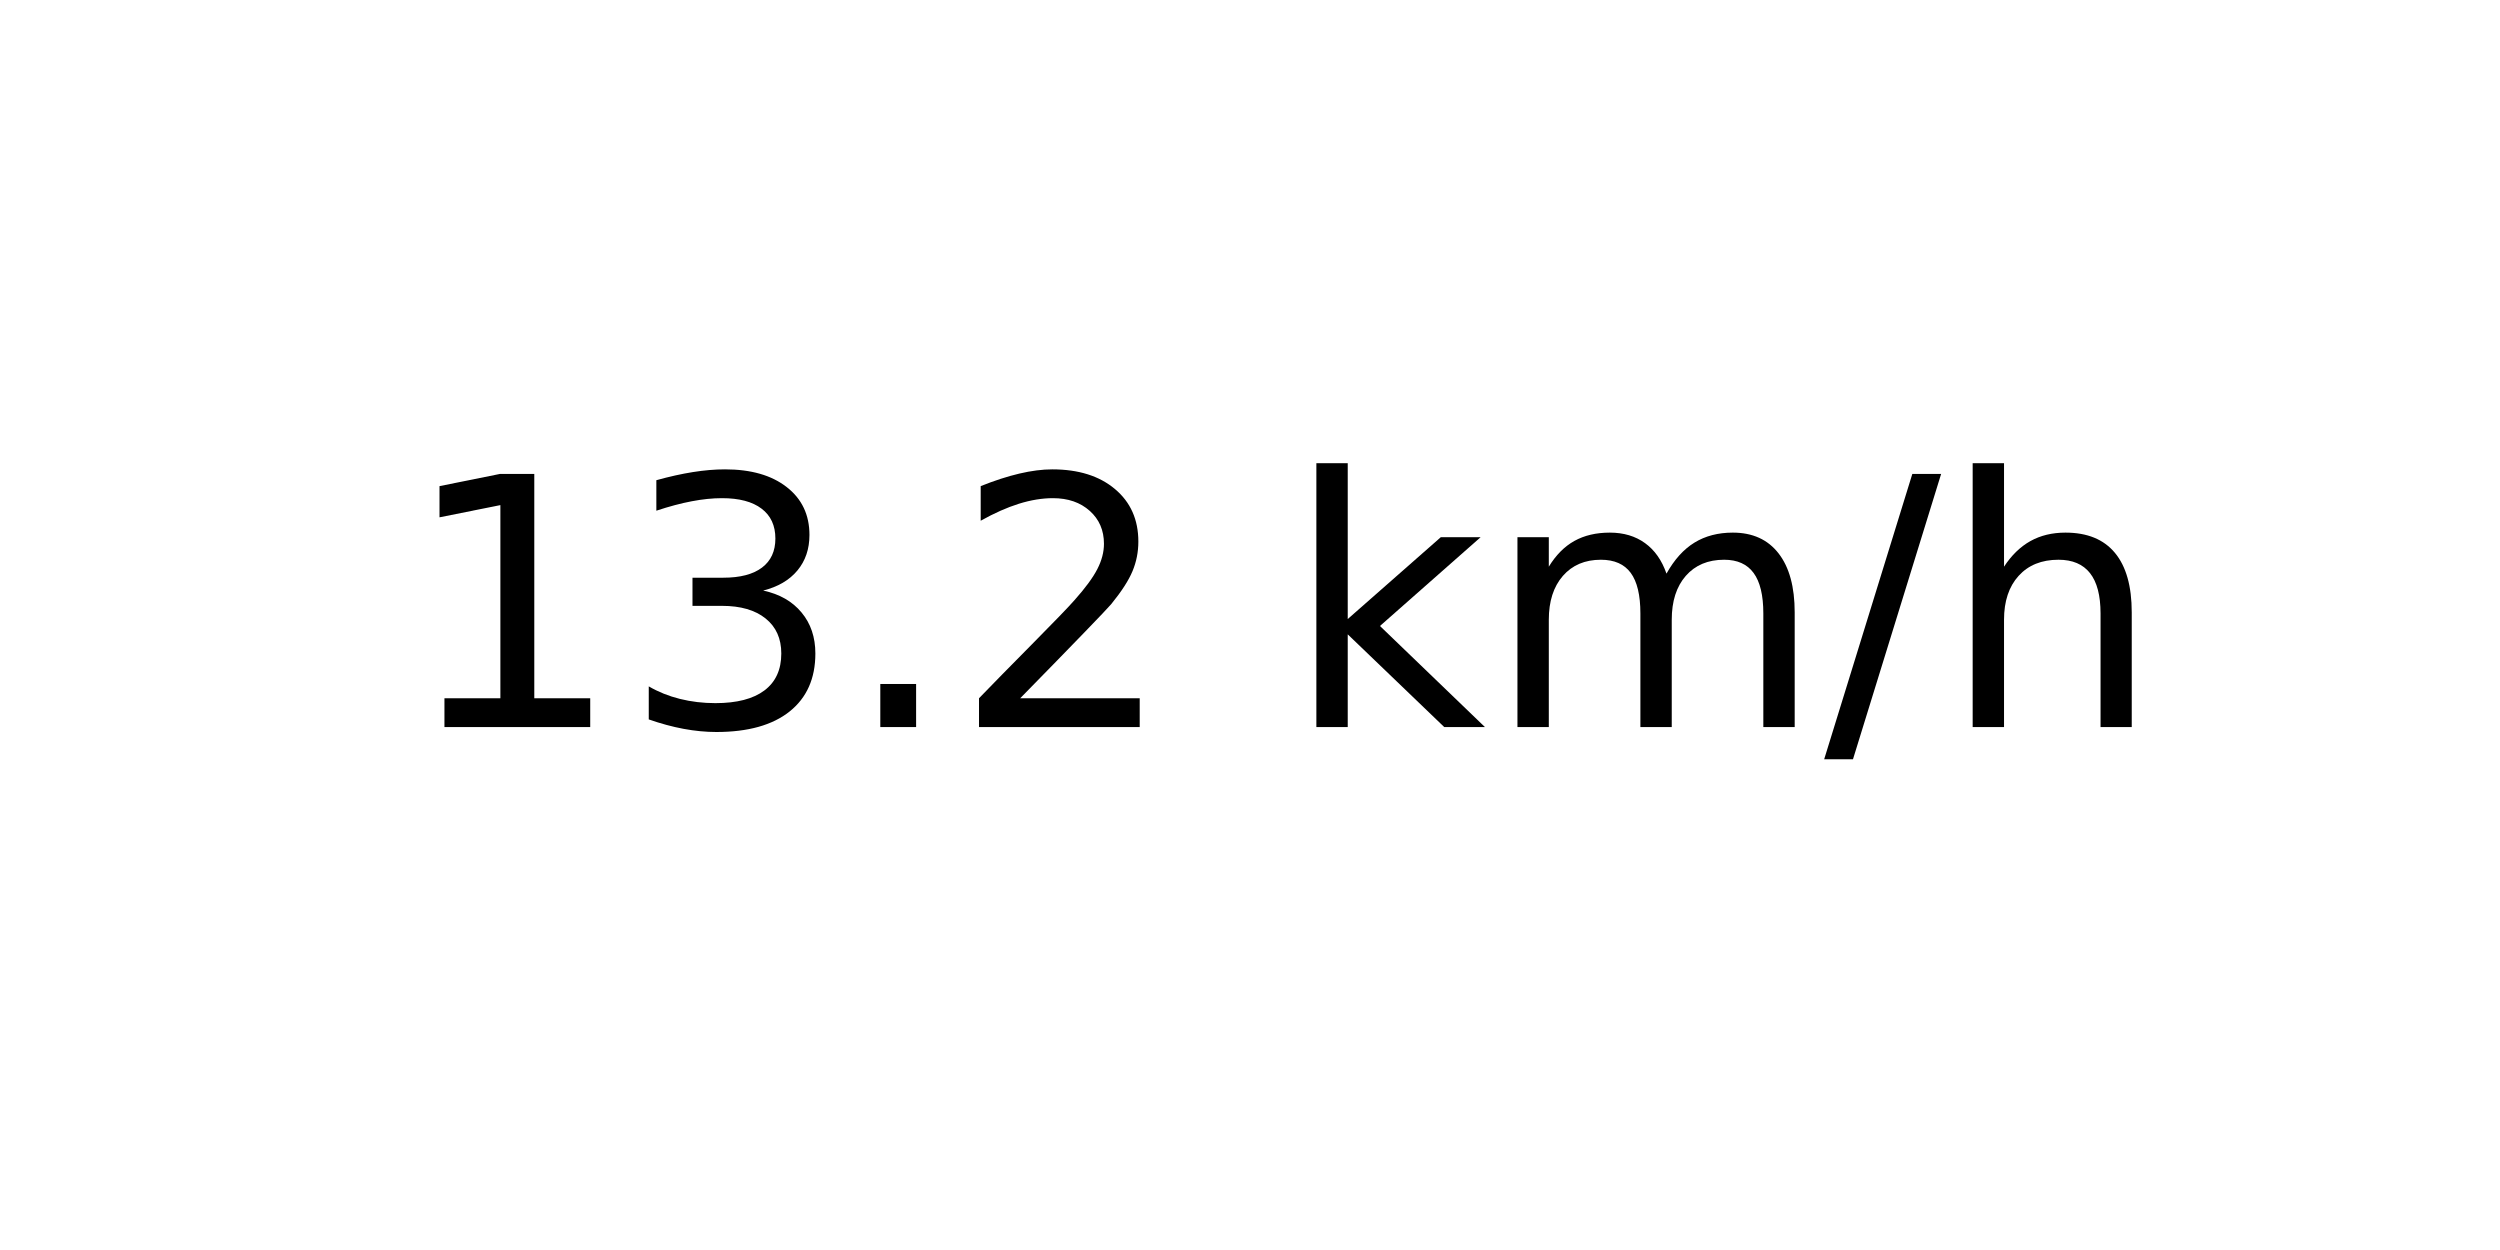
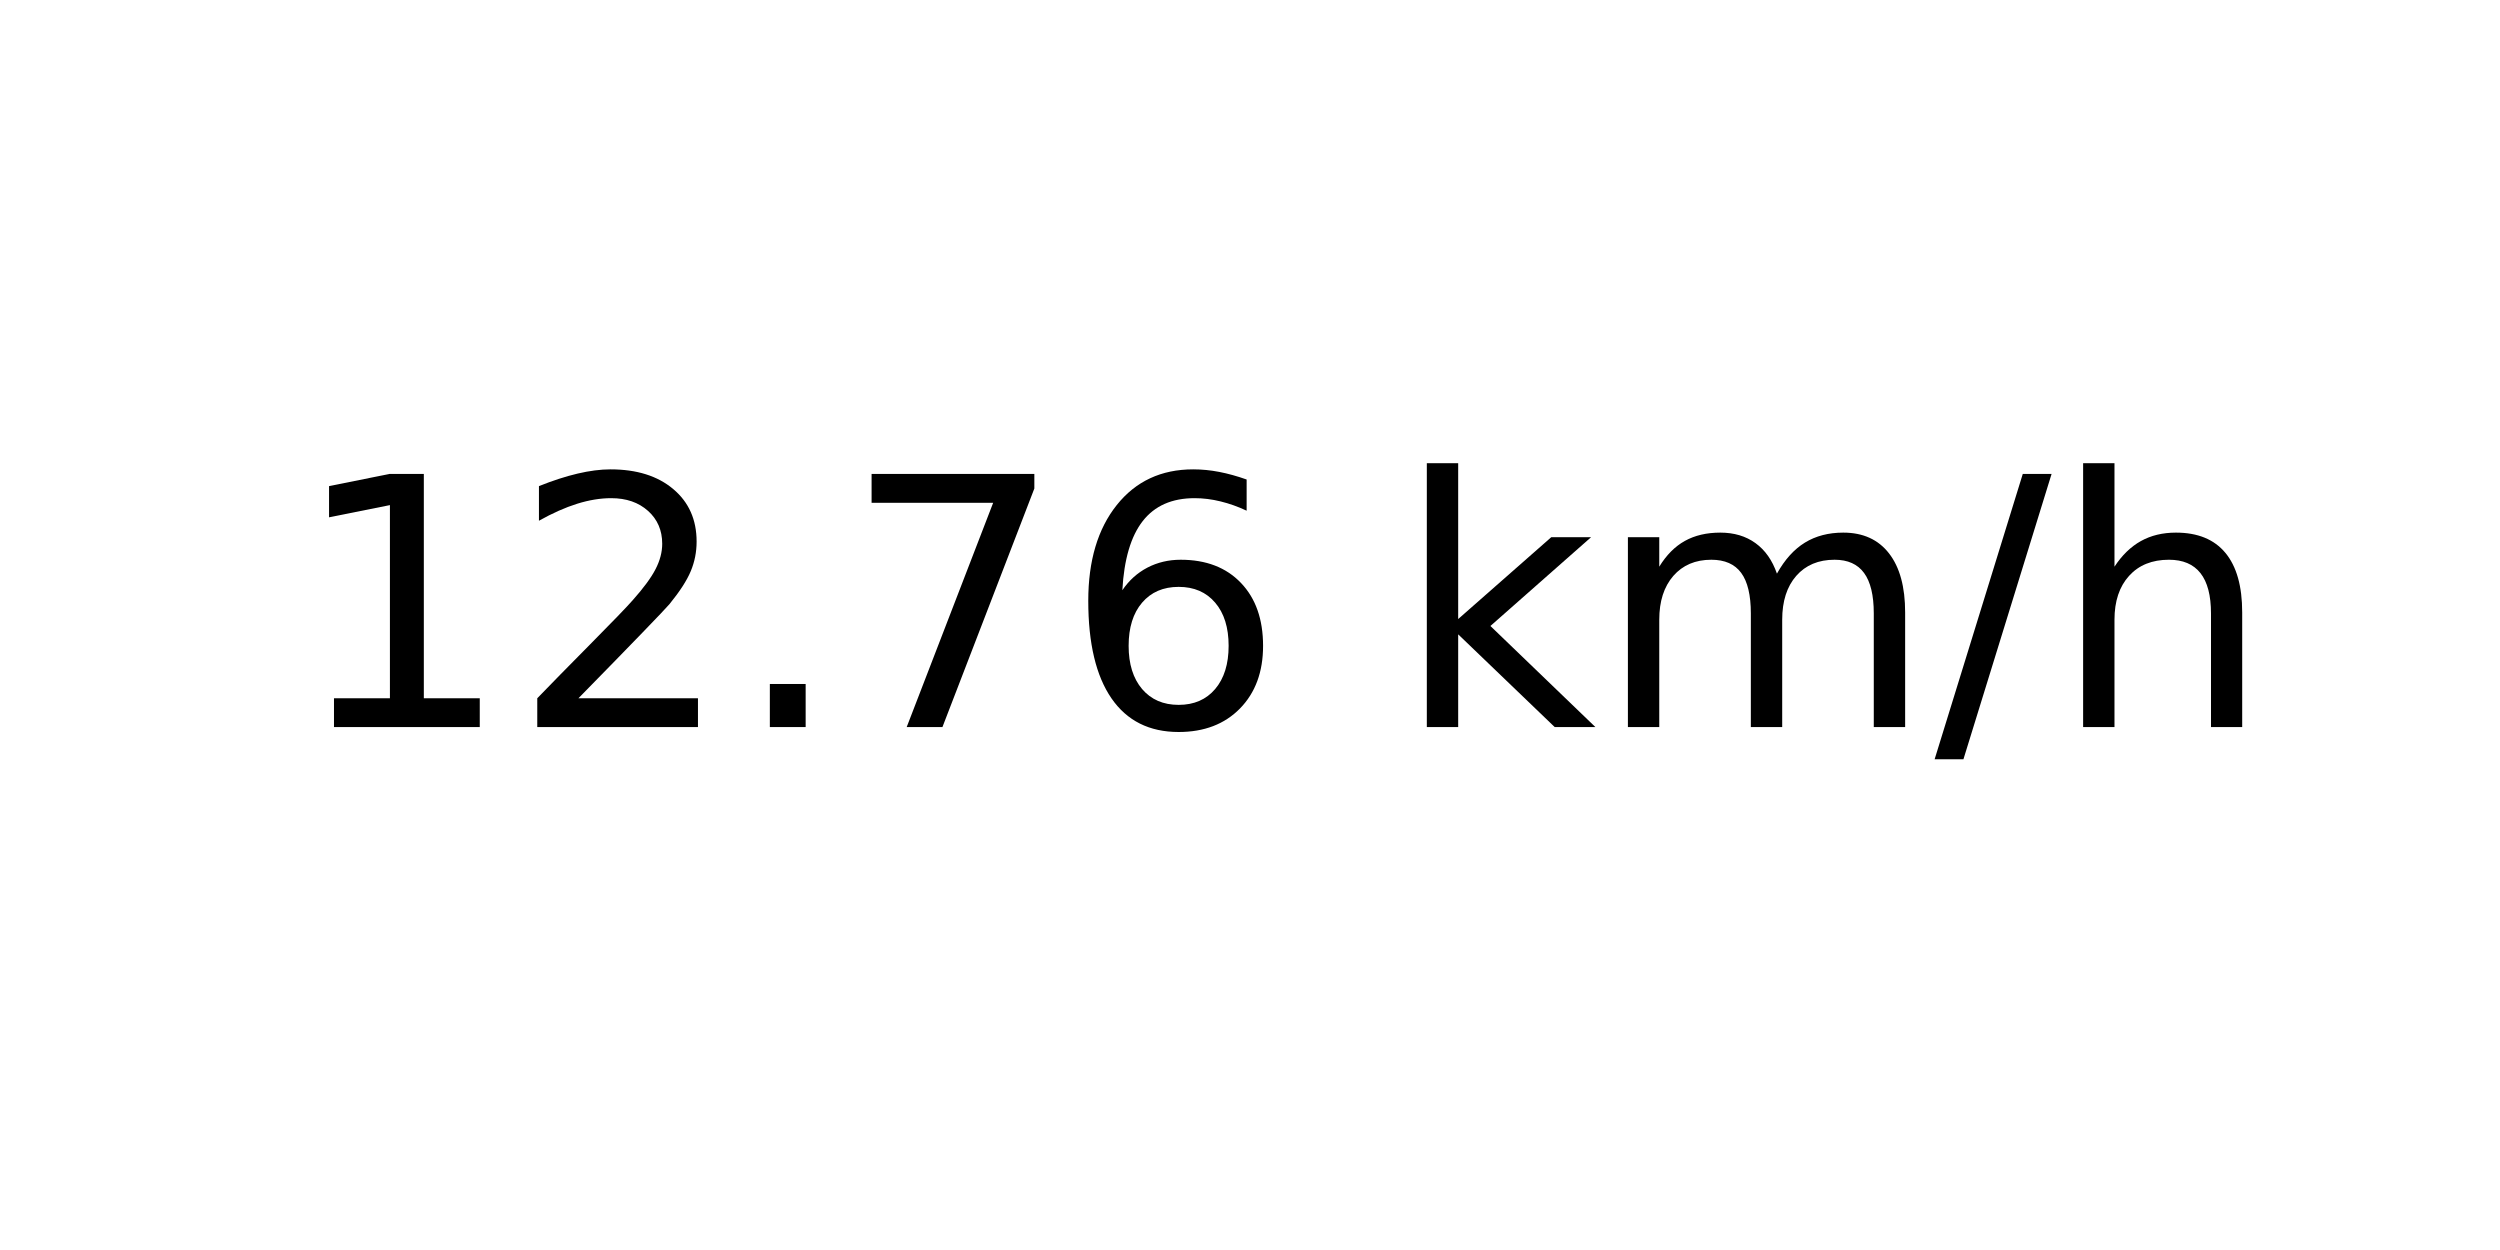
<svg xmlns="http://www.w3.org/2000/svg" xmlns:xlink="http://www.w3.org/1999/xlink" width="72pt" height="36pt" viewBox="0 0 72 36" version="1.1">
  <defs>
    <style type="text/css">*{stroke-linejoin: round; stroke-linecap: butt}</style>
  </defs>
  <g id="figure_1">
    <g id="axes_1">
      <g id="text_1">
-         <g transform="translate(11.55937 20.93937) scale(0.1 -0.1)">
+         <g transform="translate(8.378125 20.93937) scale(0.1 -0.1)">
          <defs>
            <path id="DejaVuSans-31" d="M 794 531  L 1825 531  L 1825 4091  L 703 3866  L 703 4441  L 1819 4666  L 2450 4666  L 2450 531  L 3481 531  L 3481 0  L 794 0  L 794 531  z " transform="scale(0.015625)" />
-             <path id="DejaVuSans-33" d="M 2597 2516  Q 3050 2419 3304 2112  Q 3559 1806 3559 1356  Q 3559 666 3084 287  Q 2609 -91 1734 -91  Q 1441 -91 1130 -33  Q 819 25 488 141  L 488 750  Q 750 597 1062 519  Q 1375 441 1716 441  Q 2309 441 2620 675  Q 2931 909 2931 1356  Q 2931 1769 2642 2001  Q 2353 2234 1838 2234  L 1294 2234  L 1294 2753  L 1863 2753  Q 2328 2753 2575 2939  Q 2822 3125 2822 3475  Q 2822 3834 2567 4026  Q 2313 4219 1838 4219  Q 1578 4219 1281 4162  Q 984 4106 628 3988  L 628 4550  Q 988 4650 1302 4700  Q 1616 4750 1894 4750  Q 2613 4750 3031 4423  Q 3450 4097 3450 3541  Q 3450 3153 3228 2886  Q 3006 2619 2597 2516  z " transform="scale(0.015625)" />
+             <path id="DejaVuSans-32" d="M 1228 531  L 3431 531  L 3431 0  L 469 0  L 469 531  Q 828 903 1448 1529  Q 2069 2156 2228 2338  Q 2531 2678 2651 2914  Q 2772 3150 2772 3378  Q 2772 3750 2511 3984  Q 2250 4219 1831 4219  Q 1534 4219 1204 4116  Q 875 4013 500 3803  L 500 4441  Q 881 4594 1212 4672  Q 1544 4750 1819 4750  Q 2544 4750 2975 4387  Q 3406 4025 3406 3419  Q 3406 3131 3298 2873  Q 3191 2616 2906 2266  Q 2828 2175 2409 1742  Q 1991 1309 1228 531  z " transform="scale(0.015625)" />
            <path id="DejaVuSans-2e" d="M 684 794  L 1344 794  L 1344 0  L 684 0  L 684 794  z " transform="scale(0.015625)" />
-             <path id="DejaVuSans-32" d="M 1228 531  L 3431 531  L 3431 0  L 469 0  L 469 531  Q 828 903 1448 1529  Q 2069 2156 2228 2338  Q 2531 2678 2651 2914  Q 2772 3150 2772 3378  Q 2772 3750 2511 3984  Q 2250 4219 1831 4219  Q 1534 4219 1204 4116  Q 875 4013 500 3803  L 500 4441  Q 881 4594 1212 4672  Q 1544 4750 1819 4750  Q 2544 4750 2975 4387  Q 3406 4025 3406 3419  Q 3406 3131 3298 2873  Q 3191 2616 2906 2266  Q 2828 2175 2409 1742  Q 1991 1309 1228 531  z " transform="scale(0.015625)" />
+             <path id="DejaVuSans-37" d="M 525 4666  L 3525 4666  L 3525 4397  L 1831 0  L 1172 0  L 2766 4134  L 525 4134  L 525 4666  z " transform="scale(0.015625)" />
+             <path id="DejaVuSans-36" d="M 2113 2584  Q 1688 2584 1439 2293  Q 1191 2003 1191 1497  Q 1191 994 1439 701  Q 1688 409 2113 409  Q 2538 409 2786 701  Q 3034 994 3034 1497  Q 3034 2003 2786 2293  Q 2538 2584 2113 2584  z M 3366 4563  L 3366 3988  Q 3128 4100 2886 4159  Q 2644 4219 2406 4219  Q 1781 4219 1451 3797  Q 1122 3375 1075 2522  Q 1259 2794 1537 2939  Q 1816 3084 2150 3084  Q 2853 3084 3261 2657  Q 3669 2231 3669 1497  Q 3669 778 3244 343  Q 2819 -91 2113 -91  Q 1303 -91 875 529  Q 447 1150 447 2328  Q 447 3434 972 4092  Q 1497 4750 2381 4750  Q 2619 4750 2861 4703  Q 3103 4656 3366 4563  z " transform="scale(0.015625)" />
            <path id="DejaVuSans-20" transform="scale(0.015625)" />
            <path id="DejaVuSans-6b" d="M 581 4863  L 1159 4863  L 1159 1991  L 2875 3500  L 3609 3500  L 1753 1863  L 3688 0  L 2938 0  L 1159 1709  L 1159 0  L 581 0  L 581 4863  z " transform="scale(0.015625)" />
            <path id="DejaVuSans-6d" d="M 3328 2828  Q 3544 3216 3844 3400  Q 4144 3584 4550 3584  Q 5097 3584 5394 3201  Q 5691 2819 5691 2113  L 5691 0  L 5113 0  L 5113 2094  Q 5113 2597 4934 2840  Q 4756 3084 4391 3084  Q 3944 3084 3684 2787  Q 3425 2491 3425 1978  L 3425 0  L 2847 0  L 2847 2094  Q 2847 2600 2669 2842  Q 2491 3084 2119 3084  Q 1678 3084 1418 2786  Q 1159 2488 1159 1978  L 1159 0  L 581 0  L 581 3500  L 1159 3500  L 1159 2956  Q 1356 3278 1631 3431  Q 1906 3584 2284 3584  Q 2666 3584 2933 3390  Q 3200 3197 3328 2828  z " transform="scale(0.015625)" />
            <path id="DejaVuSans-2f" d="M 1625 4666  L 2156 4666  L 531 -594  L 0 -594  L 1625 4666  z " transform="scale(0.015625)" />
            <path id="DejaVuSans-68" d="M 3513 2113  L 3513 0  L 2938 0  L 2938 2094  Q 2938 2591 2744 2837  Q 2550 3084 2163 3084  Q 1697 3084 1428 2787  Q 1159 2491 1159 1978  L 1159 0  L 581 0  L 581 4863  L 1159 4863  L 1159 2956  Q 1366 3272 1645 3428  Q 1925 3584 2291 3584  Q 2894 3584 3203 3211  Q 3513 2838 3513 2113  z " transform="scale(0.015625)" />
          </defs>
          <use xlink:href="#DejaVuSans-31" />
-           <use xlink:href="#DejaVuSans-33" x="63.623" />
+           <use xlink:href="#DejaVuSans-32" x="63.623" />
          <use xlink:href="#DejaVuSans-2e" x="127.246" />
-           <use xlink:href="#DejaVuSans-32" x="159.033" />
-           <use xlink:href="#DejaVuSans-20" x="222.656" />
-           <use xlink:href="#DejaVuSans-6b" x="254.443" />
-           <use xlink:href="#DejaVuSans-6d" x="312.354" />
-           <use xlink:href="#DejaVuSans-2f" x="409.766" />
-           <use xlink:href="#DejaVuSans-68" x="443.457" />
+           <use xlink:href="#DejaVuSans-37" x="159.033" />
+           <use xlink:href="#DejaVuSans-36" x="222.656" />
+           <use xlink:href="#DejaVuSans-20" x="286.279" />
+           <use xlink:href="#DejaVuSans-6b" x="318.066" />
+           <use xlink:href="#DejaVuSans-6d" x="375.977" />
+           <use xlink:href="#DejaVuSans-2f" x="473.389" />
+           <use xlink:href="#DejaVuSans-68" x="507.08" />
        </g>
      </g>
    </g>
  </g>
</svg>
